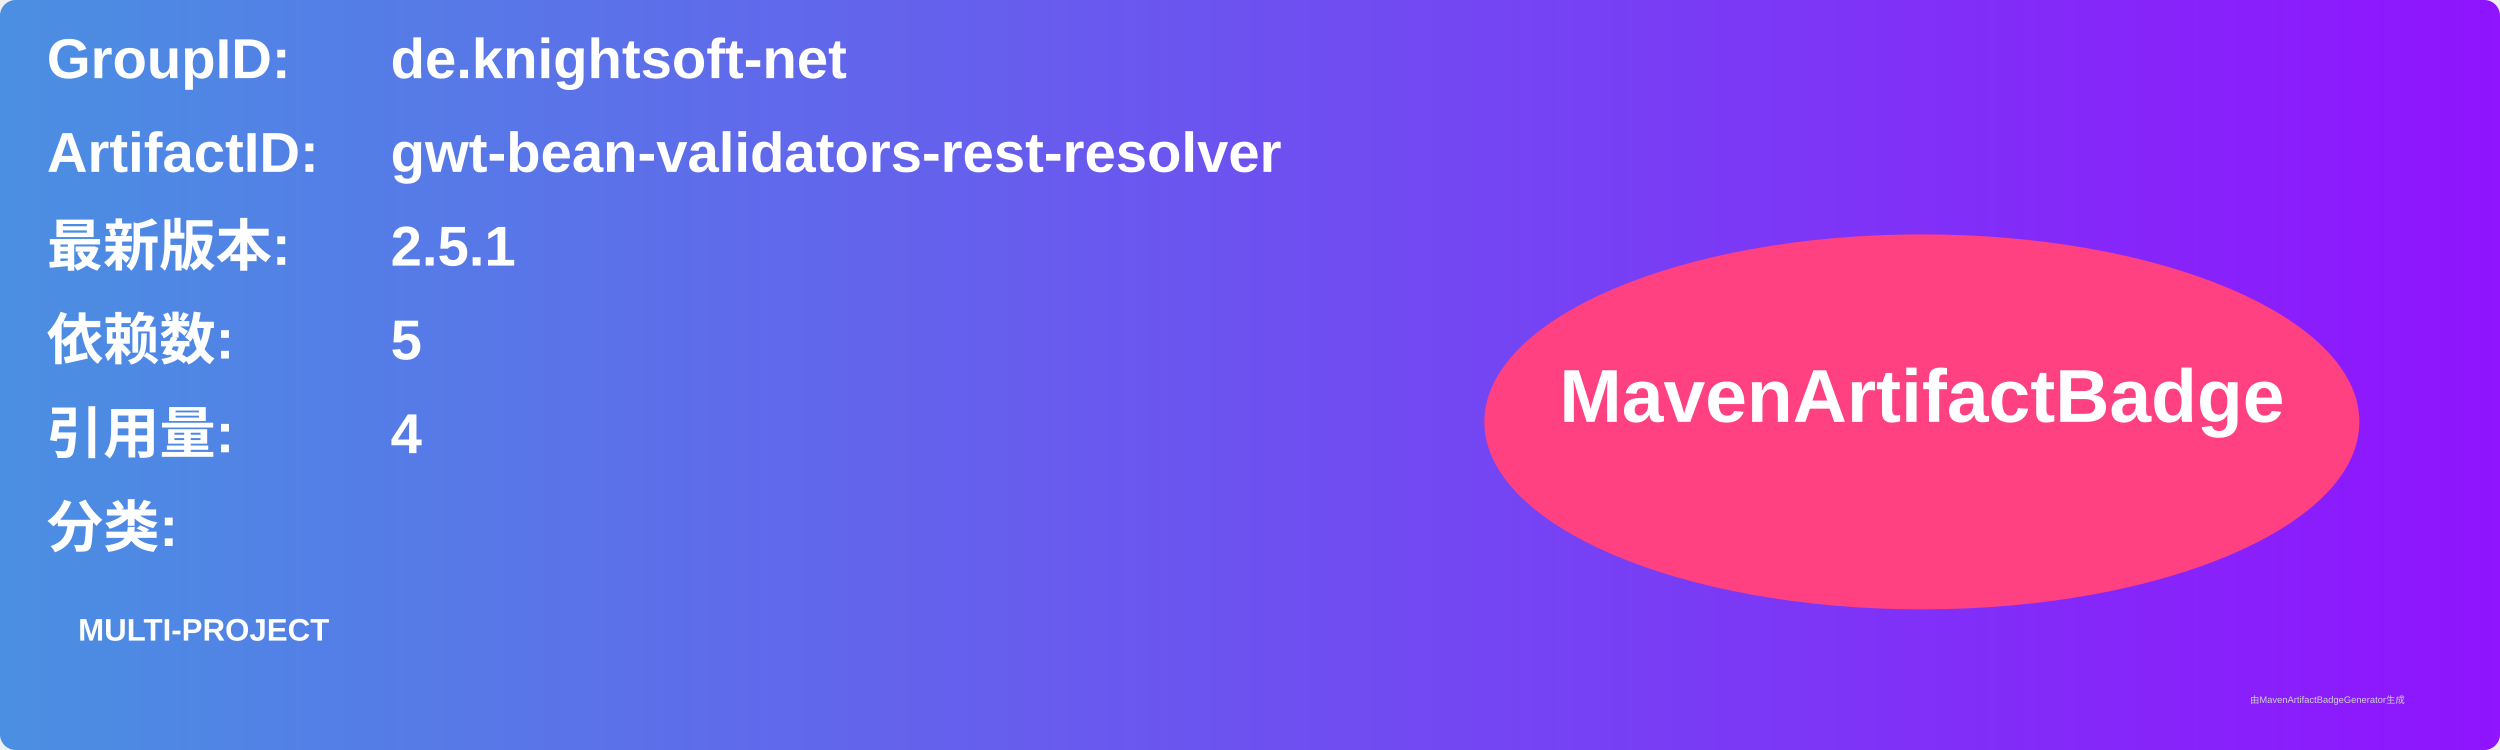
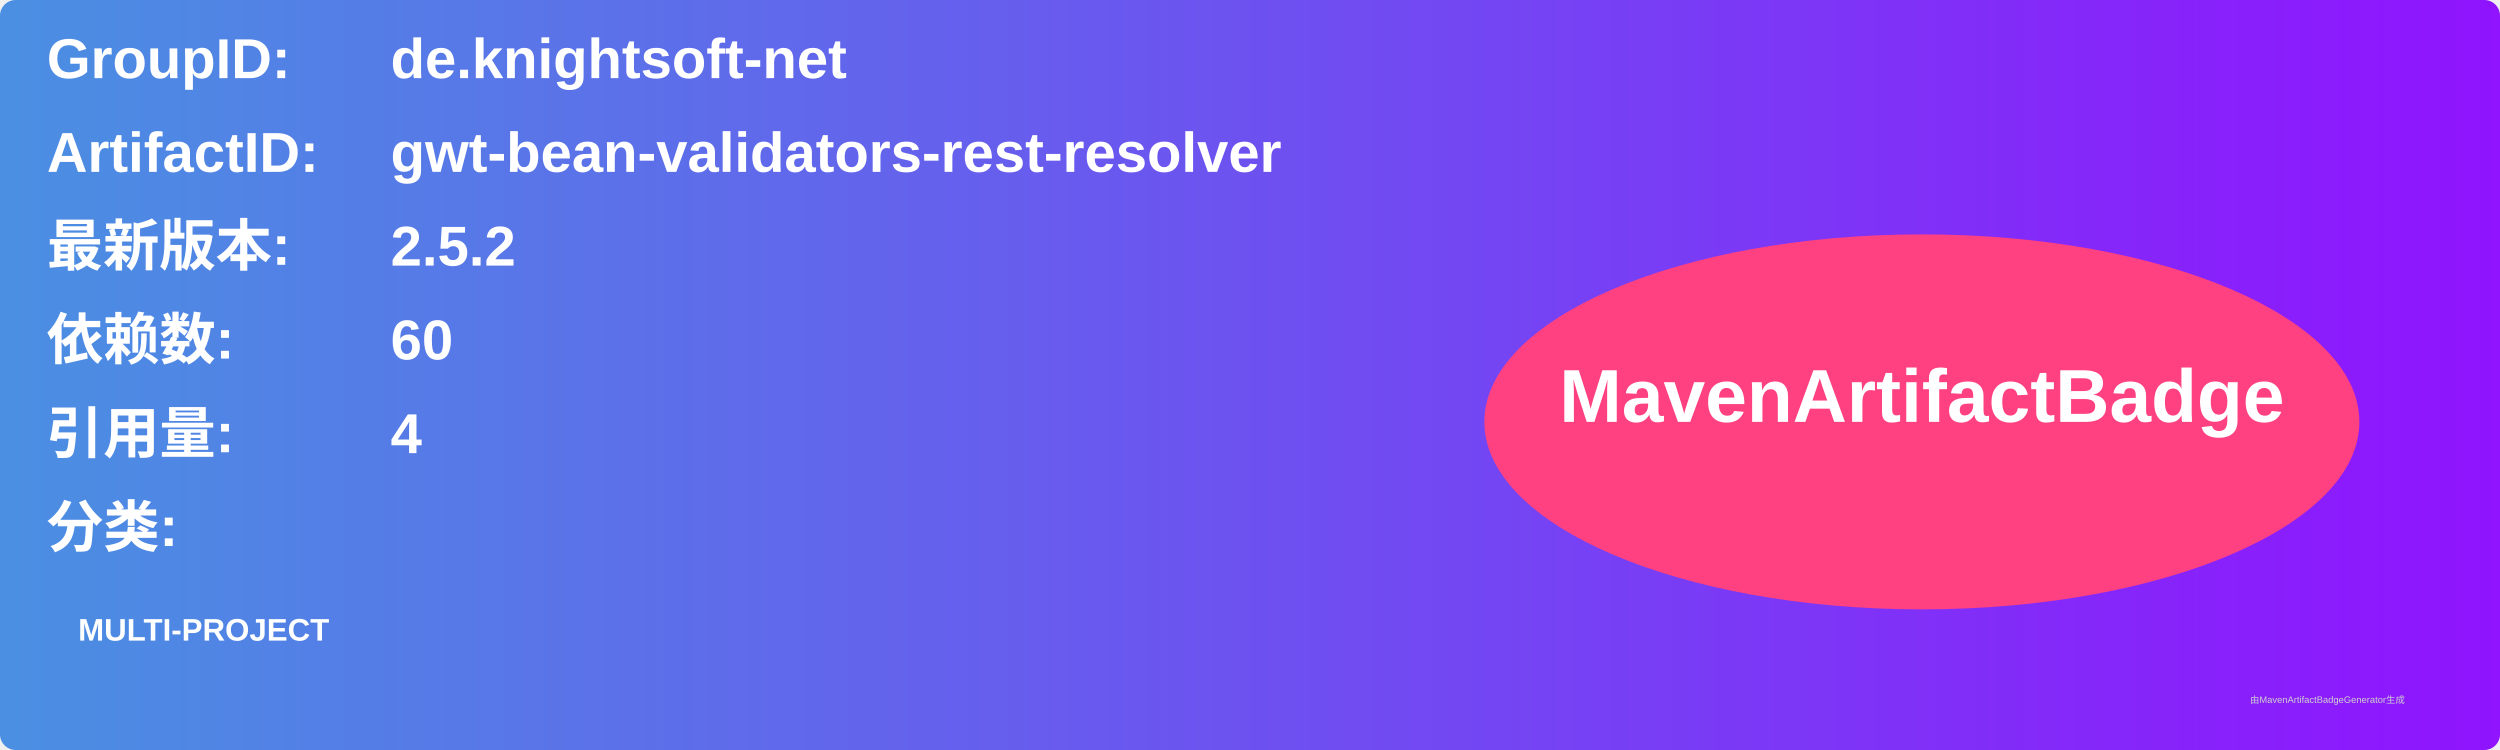
<svg xmlns="http://www.w3.org/2000/svg" width="800" height="240" viewBox="0 0 800 240">
  <linearGradient id="grad" x1="0%" y1="0%" x2="100%" y2="0%">
    <stop offset="0%" stop-color="#4a90e2" />
    <stop offset="100%" stop-color="#9013fe" />
  </linearGradient>
  <rect width="100%" height="100%" rx="5" ry="5" fill="url(#grad)" />
  <g transform="translate(15, 15)">
    <text x="0" y="10" font-family="Arial" font-size="18" fill="white" font-weight="bold" width="260">GroupID:</text>
    <text x="110" y="10" font-family="Arial" font-size="18" fill="white" font-weight="bold" width="460">de.knightsoft-net</text>
    <text x="0" y="40" font-family="Arial" font-size="18" fill="white" font-weight="bold" width="260">ArtifactID:</text>
    <text x="110" y="40" font-family="Arial" font-size="18" fill="white" font-weight="bold" width="460">gwt-bean-validators-rest-resolver</text>
    <text x="0" y="70" font-family="Arial" font-size="18" fill="white" font-weight="bold">最新版本:</text>
    <text x="110" y="70" font-family="Arial" font-size="18" fill="white" font-weight="bold">
-       <tspan font-weight="bold">2.5.1</tspan>
+       <tspan font-weight="bold">2.5.2</tspan>
    </text>
    <text x="0" y="100" font-family="Arial" font-size="18" fill="white" font-weight="bold">依赖数: </text>
    <text x="110" y="100" font-family="Arial" font-size="18" fill="white">
-       <tspan font-weight="bold">5</tspan>
+       <tspan font-weight="bold">60</tspan>
    </text>
    <text x="0" y="130" font-family="Arial" font-size="18" fill="white" font-weight="bold">引用量: </text>
    <text x="110" y="130" font-family="Arial" font-size="18" fill="white">
      <tspan font-weight="bold">4</tspan>
    </text>
    <text x="0" y="160" font-family="Arial" font-size="18" fill="white" font-weight="bold">分类:</text>
    <text x="10" y="190" font-family="Arial" font-size="10" fill="white">
      <tspan font-weight="bold">MULTI-PROJECT</tspan>
    </text>
    <ellipse cx="600" cy="120" rx="140" ry="60" fill="#ff4081" />
    <text x="600" y="120" text-anchor="middle" font-family="Arial" font-size="24" fill="white" font-weight="bold">MavenArtifactBadge</text>
  </g>
  <text x="720" y="225" font-family="Arial" font-size="3" fill="#d0d0d0">由MavenArtifactBadgeGenerator生成</text>
</svg>
